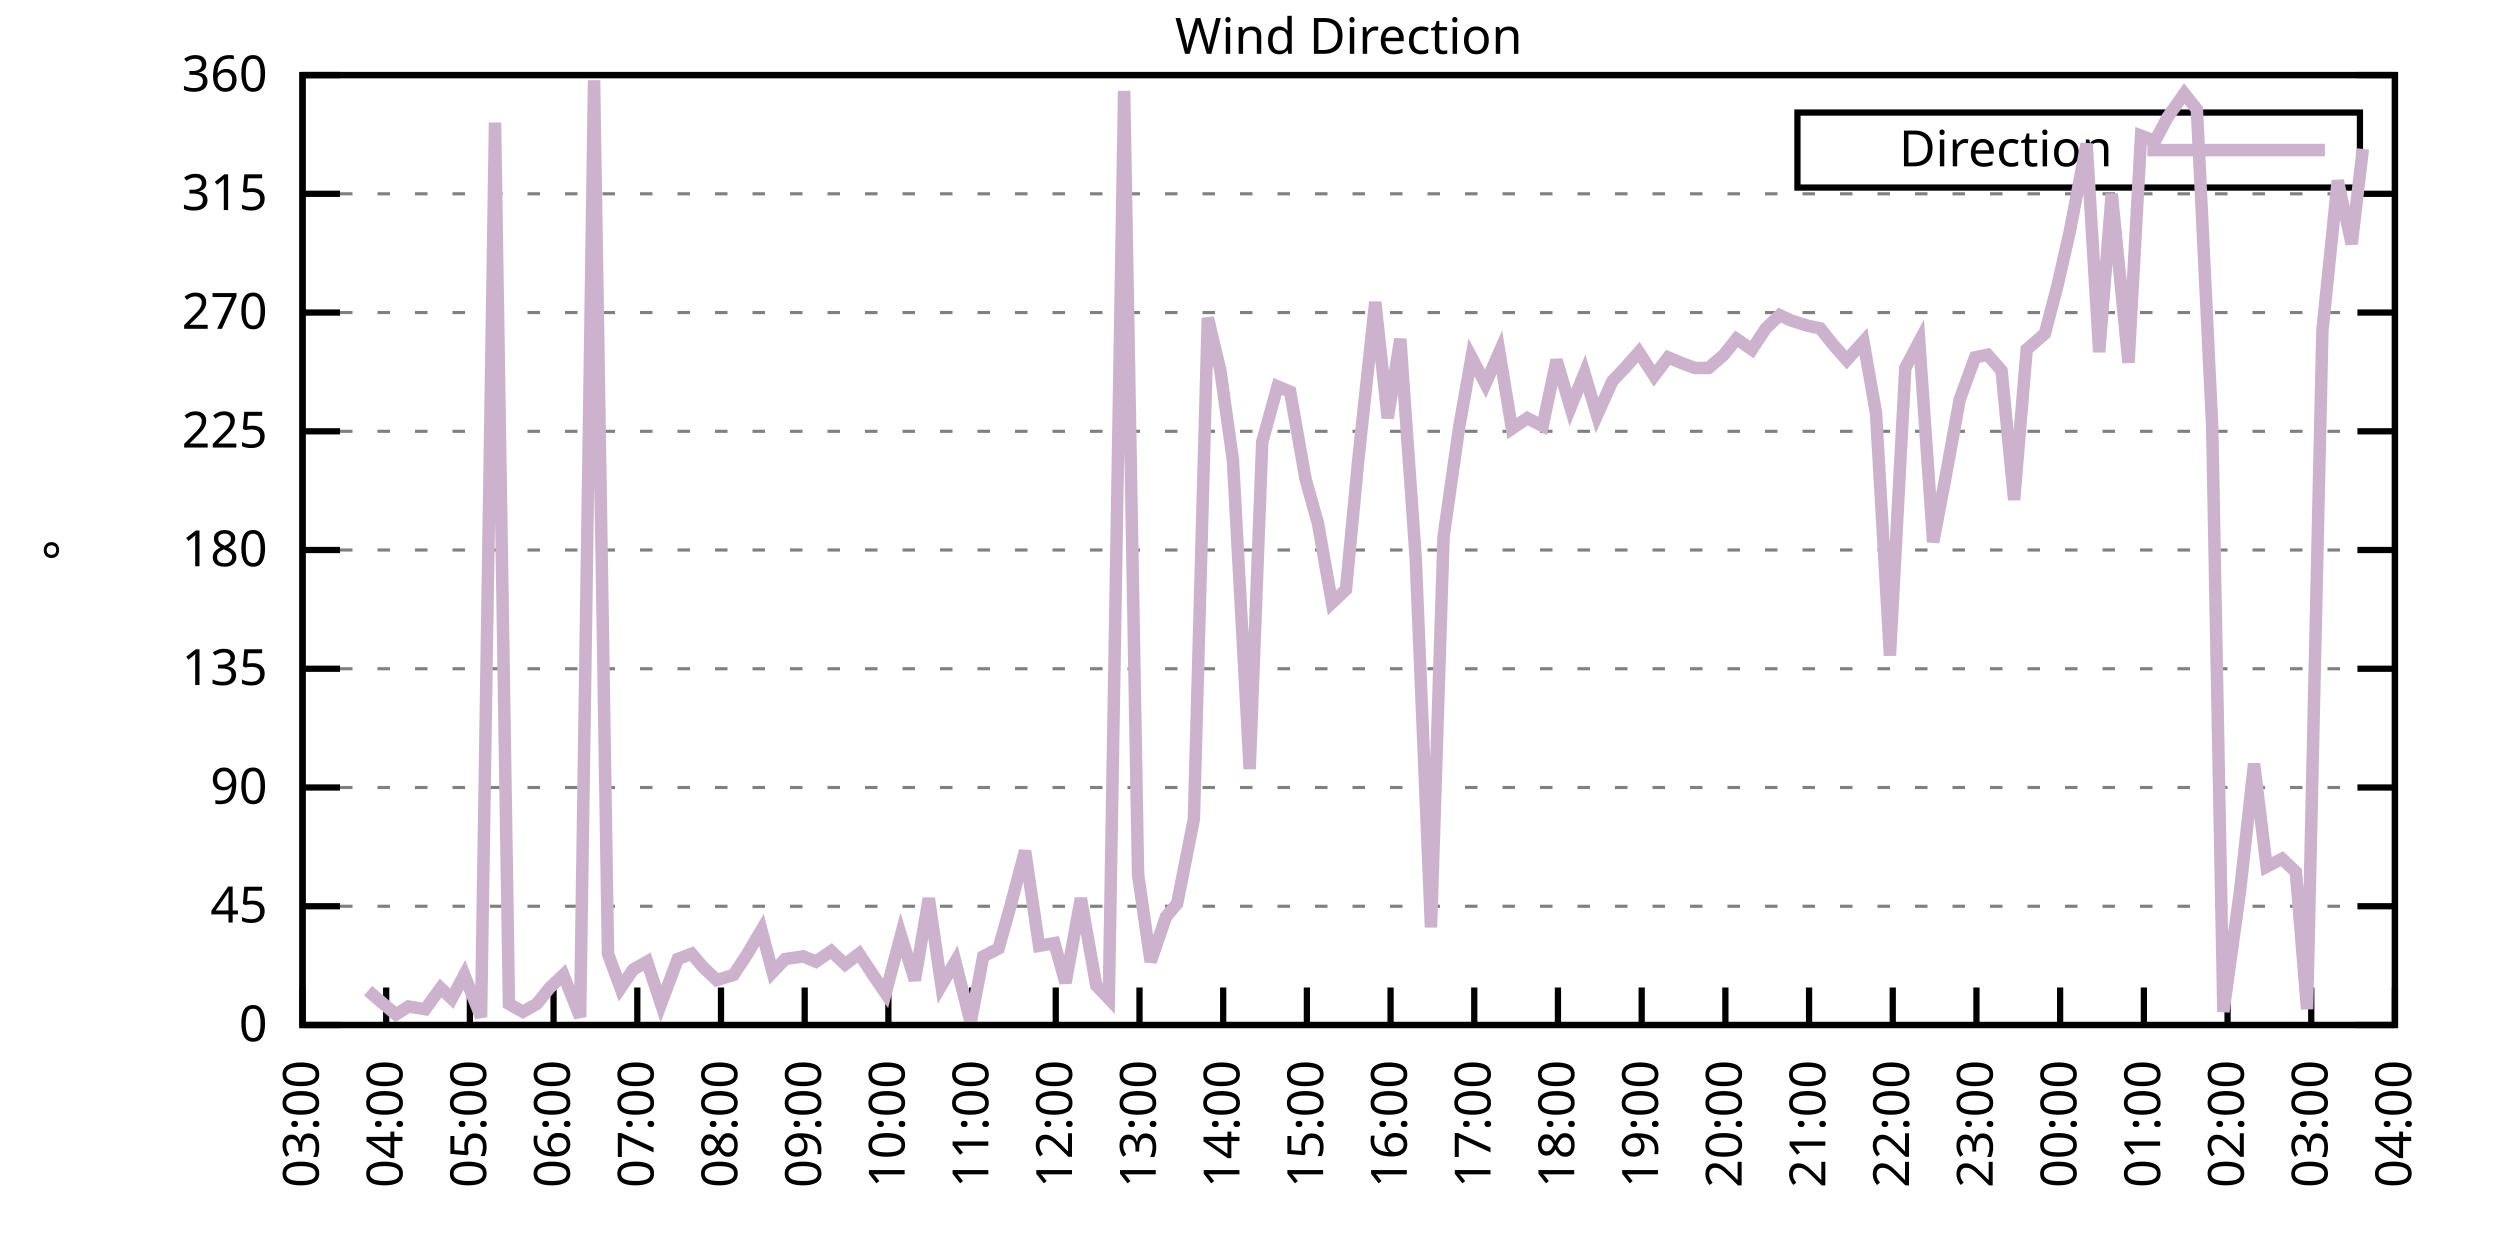
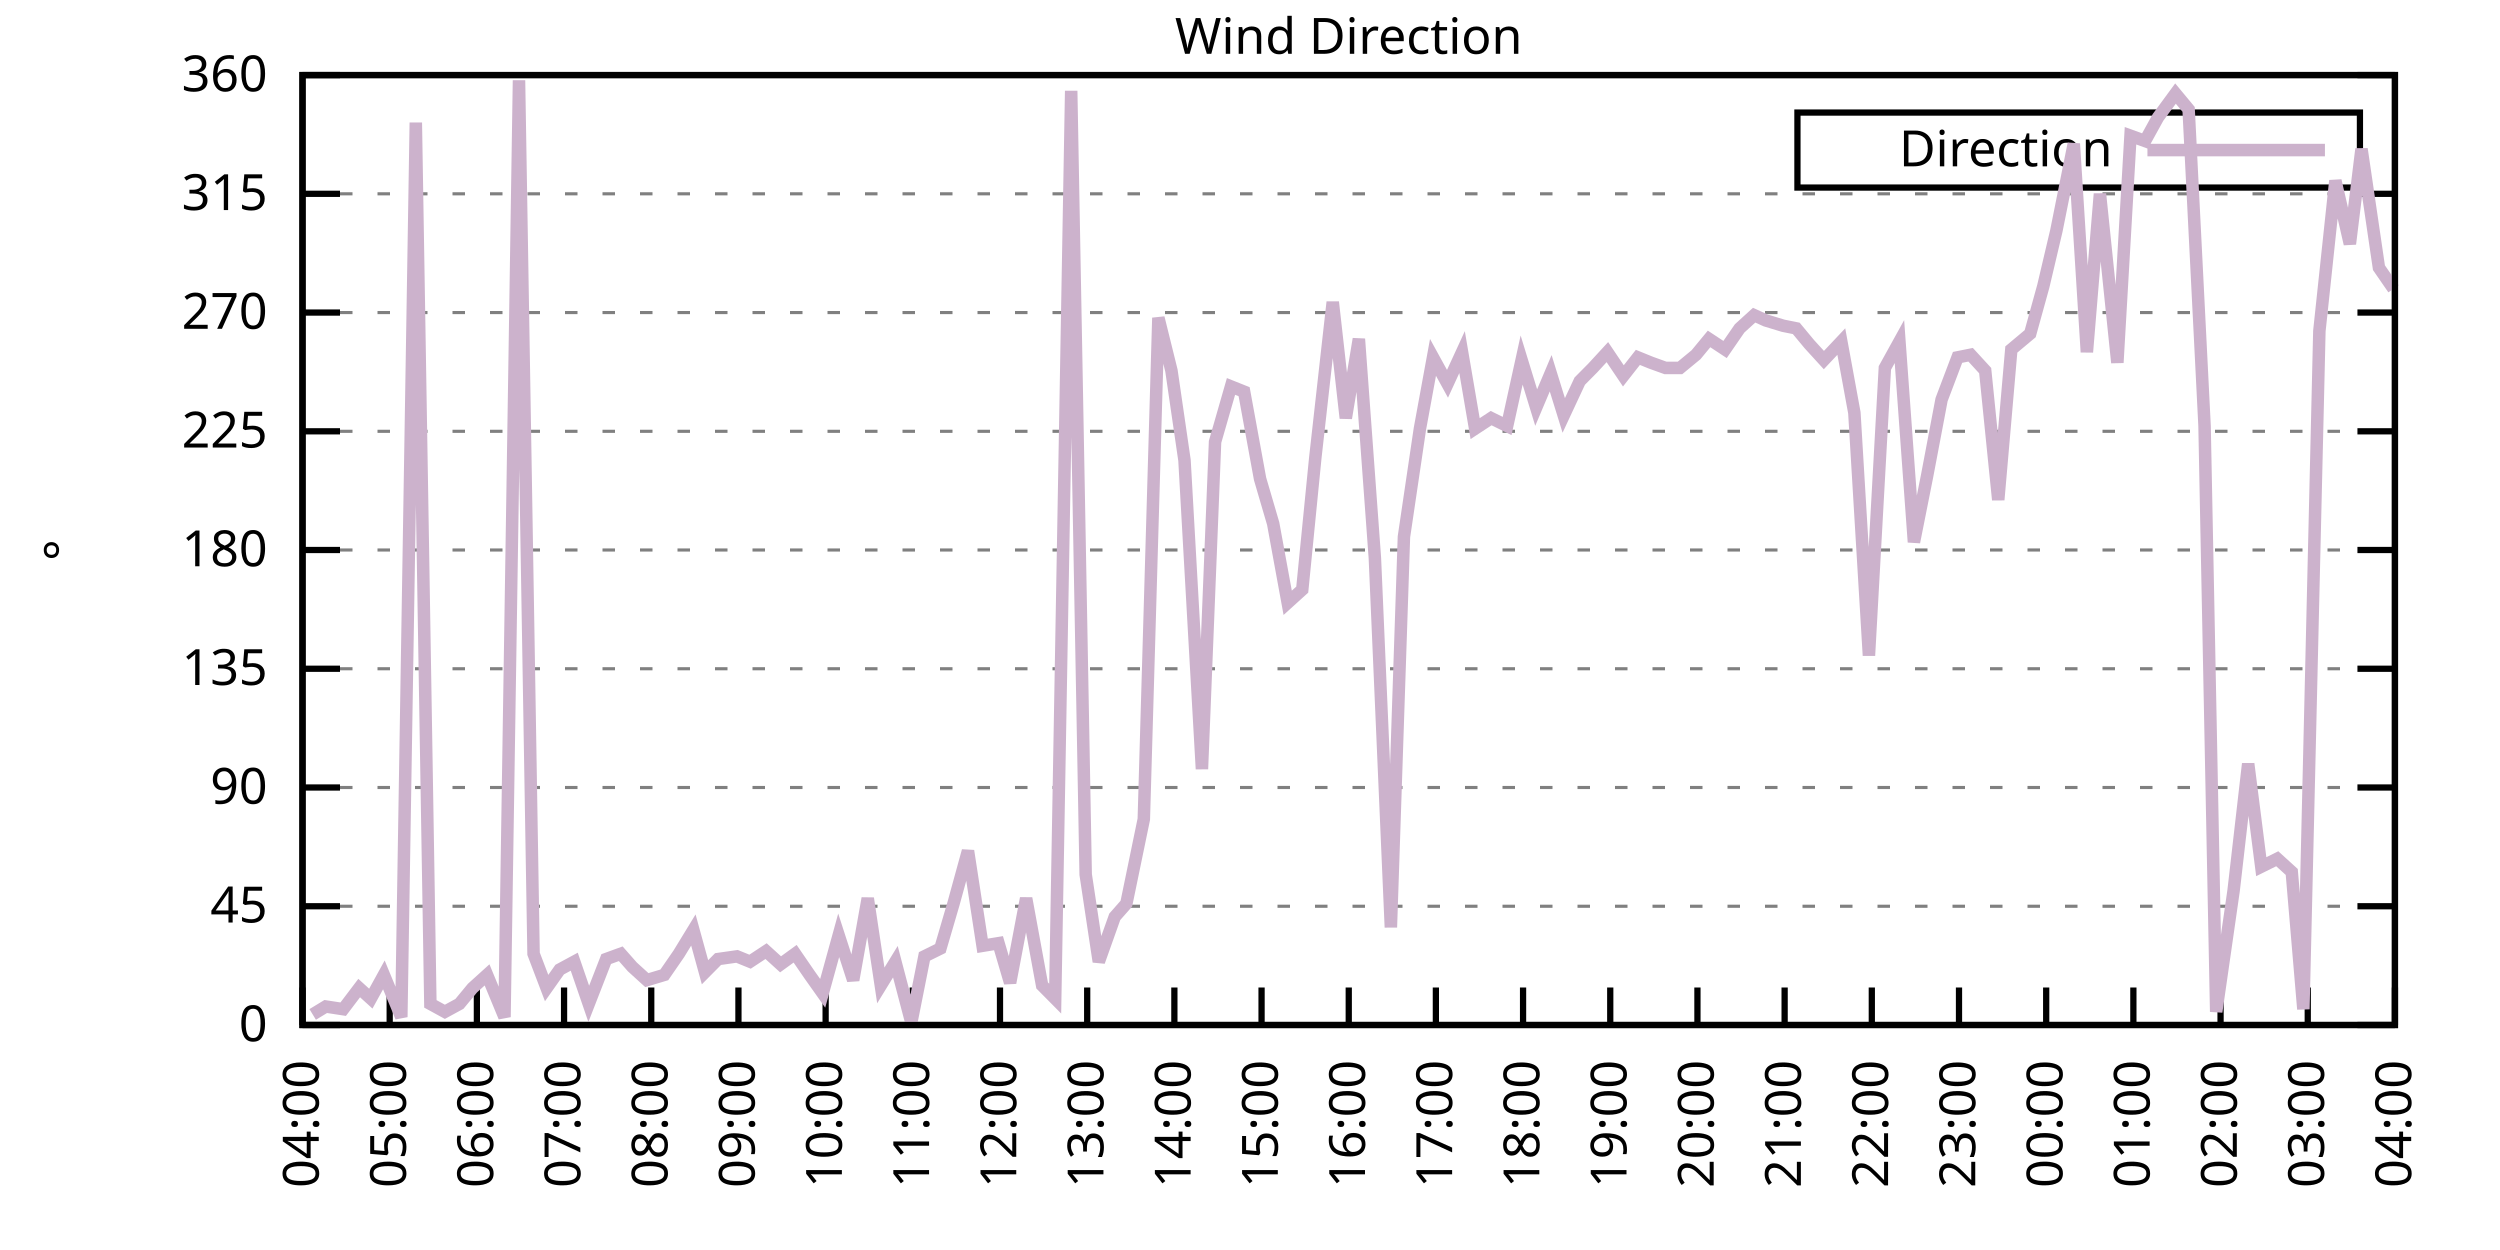
<svg xmlns="http://www.w3.org/2000/svg" xmlns:xlink="http://www.w3.org/1999/xlink" width="400" height="200" viewBox="0 0 400 200">
  <g id="gnuplot_canvas">
    <rect x="0" y="0" width="400" height="200" fill="none" />
    <defs>
      <circle id="gpDot" r="0.5" stroke-width="0.5" stroke="currentColor" />
      <path id="gpPt0" stroke-width="0.333" stroke="currentColor" d="M-1,0 h2 M0,-1 v2" />
      <path id="gpPt1" stroke-width="0.333" stroke="currentColor" d="M-1,-1 L1,1 M1,-1 L-1,1" />
      <path id="gpPt2" stroke-width="0.333" stroke="currentColor" d="M-1,0 L1,0 M0,-1 L0,1 M-1,-1 L1,1 M-1,1 L1,-1" />
      <rect id="gpPt3" stroke-width="0.333" stroke="currentColor" x="-1" y="-1" width="2" height="2" />
      <rect id="gpPt4" stroke-width="0.333" stroke="currentColor" fill="currentColor" x="-1" y="-1" width="2" height="2" />
      <circle id="gpPt5" stroke-width="0.333" stroke="currentColor" cx="0" cy="0" r="1" />
      <use xlink:href="#gpPt5" id="gpPt6" fill="currentColor" stroke="none" />
      <path id="gpPt7" stroke-width="0.333" stroke="currentColor" d="M0,-1.33 L-1.33,0.67 L1.33,0.67 z" />
      <use xlink:href="#gpPt7" id="gpPt8" fill="currentColor" stroke="none" />
      <use xlink:href="#gpPt7" id="gpPt9" stroke="currentColor" transform="rotate(180)" />
      <use xlink:href="#gpPt9" id="gpPt10" fill="currentColor" stroke="none" />
      <use xlink:href="#gpPt3" id="gpPt11" stroke="currentColor" transform="rotate(45)" />
      <use xlink:href="#gpPt11" id="gpPt12" fill="currentColor" stroke="none" />
      <path id="gpPt13" stroke-width="0.333" stroke="currentColor" d="M0,1.330 L1.265,0.411 L0.782,-1.067 L-0.782,-1.076 L-1.265,0.411 z" />
      <use xlink:href="#gpPt13" id="gpPt14" fill="currentColor" stroke="none" />
      <filter id="textbox" filterUnits="objectBoundingBox" x="0" y="0" height="1" width="1">
        <feFlood flood-color="white" flood-opacity="1" result="bgnd" />
        <feComposite in="SourceGraphic" in2="bgnd" operator="atop" />
      </filter>
      <filter id="greybox" filterUnits="objectBoundingBox" x="0" y="0" height="1" width="1">
        <feFlood flood-color="lightgrey" flood-opacity="1" result="grey" />
        <feComposite in="SourceGraphic" in2="grey" operator="atop" />
      </filter>
    </defs>
    <g fill="none" color="white" stroke="currentColor" stroke-width="1.00" stroke-linecap="butt" stroke-linejoin="miter">
</g>
    <g fill="none" color="black" stroke="currentColor" stroke-width="1.00" stroke-linecap="butt" stroke-linejoin="miter">
      <g stroke="none" shape-rendering="crispEdges">
        <polygon fill="rgb(255, 255, 255)" points="48.40,164.00 383.18,164.00 383.18,12.02 48.40,12.02 " />
      </g>
    </g>
    <g fill="none" color="black" stroke="currentColor" stroke-width="1.00" stroke-linecap="butt" stroke-linejoin="miter">
</g>
    <g fill="none" color="black" stroke="black" stroke-width="0.50" stroke-linecap="butt" stroke-linejoin="miter">
</g>
    <g fill="none" color="gray" stroke="currentColor" stroke-width="0.50" stroke-linecap="butt" stroke-linejoin="miter">
      <path stroke="gray" stroke-dasharray="2,4" class="gridline" d="M48.40,164.00 L383.19,164.00  " />
    </g>
    <g fill="none" color="gray" stroke="gray" stroke-width="1.00" stroke-linecap="butt" stroke-linejoin="miter">
</g>
    <g fill="none" color="black" stroke="currentColor" stroke-width="1.00" stroke-linecap="butt" stroke-linejoin="miter">
      <path stroke="black" d="M48.40,164.00 L54.40,164.00 M383.19,164.00 L377.19,164.00  " />
      <g transform="translate(42.80,166.60)" stroke="none" fill="black" font-family="Sans" font-size="8.00" text-anchor="end">
        <text>
          <tspan font-family="Sans"> 0</tspan>
        </text>
      </g>
    </g>
    <g fill="none" color="black" stroke="currentColor" stroke-width="1.00" stroke-linecap="butt" stroke-linejoin="miter">
</g>
    <g fill="none" color="black" stroke="black" stroke-width="0.50" stroke-linecap="butt" stroke-linejoin="miter">
</g>
    <g fill="none" color="gray" stroke="currentColor" stroke-width="0.50" stroke-linecap="butt" stroke-linejoin="miter">
      <path stroke="gray" stroke-dasharray="2,4" class="gridline" d="M48.40,145.00 L383.19,145.00  " />
    </g>
    <g fill="none" color="gray" stroke="gray" stroke-width="1.00" stroke-linecap="butt" stroke-linejoin="miter">
</g>
    <g fill="none" color="black" stroke="currentColor" stroke-width="1.00" stroke-linecap="butt" stroke-linejoin="miter">
      <path stroke="black" d="M48.40,145.00 L54.40,145.00 M383.19,145.00 L377.19,145.00  " />
      <g transform="translate(42.80,147.60)" stroke="none" fill="black" font-family="Sans" font-size="8.00" text-anchor="end">
        <text>
          <tspan font-family="Sans"> 45</tspan>
        </text>
      </g>
    </g>
    <g fill="none" color="black" stroke="currentColor" stroke-width="1.00" stroke-linecap="butt" stroke-linejoin="miter">
</g>
    <g fill="none" color="black" stroke="black" stroke-width="0.50" stroke-linecap="butt" stroke-linejoin="miter">
</g>
    <g fill="none" color="gray" stroke="currentColor" stroke-width="0.50" stroke-linecap="butt" stroke-linejoin="miter">
      <path stroke="gray" stroke-dasharray="2,4" class="gridline" d="M48.40,126.00 L383.19,126.00  " />
    </g>
    <g fill="none" color="gray" stroke="gray" stroke-width="1.00" stroke-linecap="butt" stroke-linejoin="miter">
</g>
    <g fill="none" color="black" stroke="currentColor" stroke-width="1.00" stroke-linecap="butt" stroke-linejoin="miter">
      <path stroke="black" d="M48.40,126.00 L54.40,126.00 M383.19,126.00 L377.19,126.00  " />
      <g transform="translate(42.80,128.60)" stroke="none" fill="black" font-family="Sans" font-size="8.00" text-anchor="end">
        <text>
          <tspan font-family="Sans"> 90</tspan>
        </text>
      </g>
    </g>
    <g fill="none" color="black" stroke="currentColor" stroke-width="1.00" stroke-linecap="butt" stroke-linejoin="miter">
</g>
    <g fill="none" color="black" stroke="black" stroke-width="0.50" stroke-linecap="butt" stroke-linejoin="miter">
</g>
    <g fill="none" color="gray" stroke="currentColor" stroke-width="0.50" stroke-linecap="butt" stroke-linejoin="miter">
      <path stroke="gray" stroke-dasharray="2,4" class="gridline" d="M48.40,107.00 L383.19,107.00  " />
    </g>
    <g fill="none" color="gray" stroke="gray" stroke-width="1.00" stroke-linecap="butt" stroke-linejoin="miter">
</g>
    <g fill="none" color="black" stroke="currentColor" stroke-width="1.00" stroke-linecap="butt" stroke-linejoin="miter">
      <path stroke="black" d="M48.40,107.00 L54.40,107.00 M383.19,107.00 L377.19,107.00  " />
      <g transform="translate(42.80,109.60)" stroke="none" fill="black" font-family="Sans" font-size="8.00" text-anchor="end">
        <text>
          <tspan font-family="Sans"> 135</tspan>
        </text>
      </g>
    </g>
    <g fill="none" color="black" stroke="currentColor" stroke-width="1.00" stroke-linecap="butt" stroke-linejoin="miter">
</g>
    <g fill="none" color="black" stroke="black" stroke-width="0.50" stroke-linecap="butt" stroke-linejoin="miter">
</g>
    <g fill="none" color="gray" stroke="currentColor" stroke-width="0.50" stroke-linecap="butt" stroke-linejoin="miter">
      <path stroke="gray" stroke-dasharray="2,4" class="gridline" d="M48.40,88.00 L383.19,88.00  " />
    </g>
    <g fill="none" color="gray" stroke="gray" stroke-width="1.00" stroke-linecap="butt" stroke-linejoin="miter">
</g>
    <g fill="none" color="black" stroke="currentColor" stroke-width="1.00" stroke-linecap="butt" stroke-linejoin="miter">
      <path stroke="black" d="M48.40,88.00 L54.40,88.00 M383.19,88.00 L377.19,88.00  " />
      <g transform="translate(42.80,90.60)" stroke="none" fill="black" font-family="Sans" font-size="8.00" text-anchor="end">
        <text>
          <tspan font-family="Sans"> 180</tspan>
        </text>
      </g>
    </g>
    <g fill="none" color="black" stroke="currentColor" stroke-width="1.00" stroke-linecap="butt" stroke-linejoin="miter">
</g>
    <g fill="none" color="black" stroke="black" stroke-width="0.50" stroke-linecap="butt" stroke-linejoin="miter">
</g>
    <g fill="none" color="gray" stroke="currentColor" stroke-width="0.50" stroke-linecap="butt" stroke-linejoin="miter">
      <path stroke="gray" stroke-dasharray="2,4" class="gridline" d="M48.40,69.01 L383.19,69.01  " />
    </g>
    <g fill="none" color="gray" stroke="gray" stroke-width="1.00" stroke-linecap="butt" stroke-linejoin="miter">
</g>
    <g fill="none" color="black" stroke="currentColor" stroke-width="1.00" stroke-linecap="butt" stroke-linejoin="miter">
      <path stroke="black" d="M48.40,69.01 L54.40,69.01 M383.19,69.01 L377.19,69.01  " />
      <g transform="translate(42.80,71.61)" stroke="none" fill="black" font-family="Sans" font-size="8.00" text-anchor="end">
        <text>
          <tspan font-family="Sans"> 225</tspan>
        </text>
      </g>
    </g>
    <g fill="none" color="black" stroke="currentColor" stroke-width="1.00" stroke-linecap="butt" stroke-linejoin="miter">
</g>
    <g fill="none" color="black" stroke="black" stroke-width="0.50" stroke-linecap="butt" stroke-linejoin="miter">
</g>
    <g fill="none" color="gray" stroke="currentColor" stroke-width="0.50" stroke-linecap="butt" stroke-linejoin="miter">
      <path stroke="gray" stroke-dasharray="2,4" class="gridline" d="M48.40,50.01 L383.19,50.01  " />
    </g>
    <g fill="none" color="gray" stroke="gray" stroke-width="1.00" stroke-linecap="butt" stroke-linejoin="miter">
</g>
    <g fill="none" color="black" stroke="currentColor" stroke-width="1.00" stroke-linecap="butt" stroke-linejoin="miter">
      <path stroke="black" d="M48.40,50.01 L54.40,50.01 M383.19,50.01 L377.19,50.01  " />
      <g transform="translate(42.80,52.61)" stroke="none" fill="black" font-family="Sans" font-size="8.00" text-anchor="end">
        <text>
          <tspan font-family="Sans"> 270</tspan>
        </text>
      </g>
    </g>
    <g fill="none" color="black" stroke="currentColor" stroke-width="1.00" stroke-linecap="butt" stroke-linejoin="miter">
</g>
    <g fill="none" color="black" stroke="black" stroke-width="0.50" stroke-linecap="butt" stroke-linejoin="miter">
</g>
    <g fill="none" color="gray" stroke="currentColor" stroke-width="0.50" stroke-linecap="butt" stroke-linejoin="miter">
      <path stroke="gray" stroke-dasharray="2,4" class="gridline" d="M48.40,31.01 L383.19,31.01  " />
    </g>
    <g fill="none" color="gray" stroke="gray" stroke-width="1.00" stroke-linecap="butt" stroke-linejoin="miter">
</g>
    <g fill="none" color="black" stroke="currentColor" stroke-width="1.00" stroke-linecap="butt" stroke-linejoin="miter">
      <path stroke="black" d="M48.40,31.01 L54.40,31.01 M383.19,31.01 L377.19,31.01  " />
      <g transform="translate(42.80,33.61)" stroke="none" fill="black" font-family="Sans" font-size="8.00" text-anchor="end">
        <text>
          <tspan font-family="Sans"> 315</tspan>
        </text>
      </g>
    </g>
    <g fill="none" color="black" stroke="currentColor" stroke-width="1.00" stroke-linecap="butt" stroke-linejoin="miter">
</g>
    <g fill="none" color="black" stroke="black" stroke-width="0.50" stroke-linecap="butt" stroke-linejoin="miter">
</g>
    <g fill="none" color="gray" stroke="currentColor" stroke-width="0.50" stroke-linecap="butt" stroke-linejoin="miter">
      <path stroke="gray" stroke-dasharray="2,4" class="gridline" d="M48.40,12.01 L383.19,12.01  " />
    </g>
    <g fill="none" color="gray" stroke="gray" stroke-width="1.00" stroke-linecap="butt" stroke-linejoin="miter">
</g>
    <g fill="none" color="black" stroke="currentColor" stroke-width="1.00" stroke-linecap="butt" stroke-linejoin="miter">
      <path stroke="black" d="M48.40,12.01 L54.40,12.01 M383.19,12.01 L377.19,12.01  " />
      <g transform="translate(42.80,14.61)" stroke="none" fill="black" font-family="Sans" font-size="8.00" text-anchor="end">
        <text>
          <tspan font-family="Sans"> 360</tspan>
        </text>
      </g>
    </g>
    <g fill="none" color="black" stroke="currentColor" stroke-width="1.00" stroke-linecap="butt" stroke-linejoin="miter">
      <path stroke="black" d="M48.40,164.00 L48.40,158.00  " />
      <g transform="translate(51.00,169.60) rotate(270.00)" stroke="none" fill="black" font-family="Sans" font-size="8.00" text-anchor="end">
        <text>
-           <tspan font-family="Sans">03:00</tspan>
-         </text>
-       </g>
-     </g>
-     <g fill="none" color="black" stroke="currentColor" stroke-width="1.00" stroke-linecap="butt" stroke-linejoin="miter">
-       <path stroke="black" d="M61.79,164.00 L61.79,158.00  " />
-       <g transform="translate(64.39,169.60) rotate(270.00)" stroke="none" fill="black" font-family="Sans" font-size="8.00" text-anchor="end">
-         <text>
          <tspan font-family="Sans">04:00</tspan>
        </text>
      </g>
    </g>
    <g fill="none" color="black" stroke="currentColor" stroke-width="1.00" stroke-linecap="butt" stroke-linejoin="miter">
-       <path stroke="black" d="M75.18,164.00 L75.18,158.00  " />
-       <g transform="translate(77.78,169.60) rotate(270.00)" stroke="none" fill="black" font-family="Sans" font-size="8.00" text-anchor="end">
+       <path stroke="black" d="M62.35,164.00 L62.35,158.00  " />
+       <g transform="translate(64.95,169.60) rotate(270.00)" stroke="none" fill="black" font-family="Sans" font-size="8.00" text-anchor="end">
        <text>
          <tspan font-family="Sans">05:00</tspan>
        </text>
      </g>
    </g>
    <g fill="none" color="black" stroke="currentColor" stroke-width="1.00" stroke-linecap="butt" stroke-linejoin="miter">
-       <path stroke="black" d="M88.57,164.00 L88.57,158.00  " />
-       <g transform="translate(91.17,169.60) rotate(270.00)" stroke="none" fill="black" font-family="Sans" font-size="8.00" text-anchor="end">
+       <path stroke="black" d="M76.30,164.00 L76.30,158.00  " />
+       <g transform="translate(78.90,169.60) rotate(270.00)" stroke="none" fill="black" font-family="Sans" font-size="8.00" text-anchor="end">
        <text>
          <tspan font-family="Sans">06:00</tspan>
        </text>
      </g>
    </g>
    <g fill="none" color="black" stroke="currentColor" stroke-width="1.00" stroke-linecap="butt" stroke-linejoin="miter">
-       <path stroke="black" d="M101.97,164.00 L101.97,158.00  " />
-       <g transform="translate(104.57,169.60) rotate(270.00)" stroke="none" fill="black" font-family="Sans" font-size="8.00" text-anchor="end">
+       <path stroke="black" d="M90.25,164.00 L90.25,158.00  " />
+       <g transform="translate(92.85,169.60) rotate(270.00)" stroke="none" fill="black" font-family="Sans" font-size="8.00" text-anchor="end">
        <text>
          <tspan font-family="Sans">07:00</tspan>
        </text>
      </g>
    </g>
    <g fill="none" color="black" stroke="currentColor" stroke-width="1.00" stroke-linecap="butt" stroke-linejoin="miter">
-       <path stroke="black" d="M115.36,164.00 L115.36,158.00  " />
-       <g transform="translate(117.96,169.60) rotate(270.00)" stroke="none" fill="black" font-family="Sans" font-size="8.00" text-anchor="end">
+       <path stroke="black" d="M104.20,164.00 L104.20,158.00  " />
+       <g transform="translate(106.80,169.60) rotate(270.00)" stroke="none" fill="black" font-family="Sans" font-size="8.00" text-anchor="end">
        <text>
          <tspan font-family="Sans">08:00</tspan>
        </text>
      </g>
    </g>
    <g fill="none" color="black" stroke="currentColor" stroke-width="1.00" stroke-linecap="butt" stroke-linejoin="miter">
-       <path stroke="black" d="M128.75,164.00 L128.75,158.00  " />
-       <g transform="translate(131.35,169.60) rotate(270.00)" stroke="none" fill="black" font-family="Sans" font-size="8.00" text-anchor="end">
+       <path stroke="black" d="M118.15,164.00 L118.15,158.00  " />
+       <g transform="translate(120.75,169.60) rotate(270.00)" stroke="none" fill="black" font-family="Sans" font-size="8.00" text-anchor="end">
        <text>
          <tspan font-family="Sans">09:00</tspan>
        </text>
      </g>
    </g>
    <g fill="none" color="black" stroke="currentColor" stroke-width="1.00" stroke-linecap="butt" stroke-linejoin="miter">
-       <path stroke="black" d="M142.14,164.00 L142.14,158.00  " />
-       <g transform="translate(144.74,169.60) rotate(270.00)" stroke="none" fill="black" font-family="Sans" font-size="8.00" text-anchor="end">
+       <path stroke="black" d="M132.10,164.00 L132.10,158.00  " />
+       <g transform="translate(134.70,169.60) rotate(270.00)" stroke="none" fill="black" font-family="Sans" font-size="8.00" text-anchor="end">
        <text>
          <tspan font-family="Sans">10:00</tspan>
        </text>
      </g>
    </g>
    <g fill="none" color="black" stroke="currentColor" stroke-width="1.00" stroke-linecap="butt" stroke-linejoin="miter">
-       <path stroke="black" d="M155.53,164.00 L155.53,158.00  " />
-       <g transform="translate(158.13,169.60) rotate(270.00)" stroke="none" fill="black" font-family="Sans" font-size="8.00" text-anchor="end">
+       <path stroke="black" d="M146.05,164.00 L146.05,158.00  " />
+       <g transform="translate(148.65,169.60) rotate(270.00)" stroke="none" fill="black" font-family="Sans" font-size="8.00" text-anchor="end">
        <text>
          <tspan font-family="Sans">11:00</tspan>
        </text>
      </g>
    </g>
    <g fill="none" color="black" stroke="currentColor" stroke-width="1.00" stroke-linecap="butt" stroke-linejoin="miter">
-       <path stroke="black" d="M168.92,164.00 L168.92,158.00  " />
-       <g transform="translate(171.52,169.60) rotate(270.00)" stroke="none" fill="black" font-family="Sans" font-size="8.00" text-anchor="end">
+       <path stroke="black" d="M160.00,164.00 L160.00,158.00  " />
+       <g transform="translate(162.60,169.60) rotate(270.00)" stroke="none" fill="black" font-family="Sans" font-size="8.00" text-anchor="end">
        <text>
          <tspan font-family="Sans">12:00</tspan>
        </text>
      </g>
    </g>
    <g fill="none" color="black" stroke="currentColor" stroke-width="1.00" stroke-linecap="butt" stroke-linejoin="miter">
-       <path stroke="black" d="M182.32,164.00 L182.32,158.00  " />
-       <g transform="translate(184.92,169.60) rotate(270.00)" stroke="none" fill="black" font-family="Sans" font-size="8.00" text-anchor="end">
+       <path stroke="black" d="M173.95,164.00 L173.95,158.00  " />
+       <g transform="translate(176.55,169.60) rotate(270.00)" stroke="none" fill="black" font-family="Sans" font-size="8.00" text-anchor="end">
        <text>
          <tspan font-family="Sans">13:00</tspan>
        </text>
      </g>
    </g>
    <g fill="none" color="black" stroke="currentColor" stroke-width="1.00" stroke-linecap="butt" stroke-linejoin="miter">
-       <path stroke="black" d="M195.71,164.00 L195.71,158.00  " />
-       <g transform="translate(198.31,169.60) rotate(270.00)" stroke="none" fill="black" font-family="Sans" font-size="8.00" text-anchor="end">
+       <path stroke="black" d="M187.90,164.00 L187.90,158.00  " />
+       <g transform="translate(190.50,169.60) rotate(270.00)" stroke="none" fill="black" font-family="Sans" font-size="8.00" text-anchor="end">
        <text>
          <tspan font-family="Sans">14:00</tspan>
        </text>
      </g>
    </g>
    <g fill="none" color="black" stroke="currentColor" stroke-width="1.00" stroke-linecap="butt" stroke-linejoin="miter">
-       <path stroke="black" d="M209.10,164.00 L209.10,158.00  " />
-       <g transform="translate(211.70,169.60) rotate(270.00)" stroke="none" fill="black" font-family="Sans" font-size="8.00" text-anchor="end">
+       <path stroke="black" d="M201.85,164.00 L201.85,158.00  " />
+       <g transform="translate(204.45,169.60) rotate(270.00)" stroke="none" fill="black" font-family="Sans" font-size="8.00" text-anchor="end">
        <text>
          <tspan font-family="Sans">15:00</tspan>
        </text>
      </g>
    </g>
    <g fill="none" color="black" stroke="currentColor" stroke-width="1.00" stroke-linecap="butt" stroke-linejoin="miter">
-       <path stroke="black" d="M222.49,164.00 L222.49,158.00  " />
-       <g transform="translate(225.09,169.60) rotate(270.00)" stroke="none" fill="black" font-family="Sans" font-size="8.00" text-anchor="end">
+       <path stroke="black" d="M215.80,164.00 L215.80,158.00  " />
+       <g transform="translate(218.40,169.60) rotate(270.00)" stroke="none" fill="black" font-family="Sans" font-size="8.00" text-anchor="end">
        <text>
          <tspan font-family="Sans">16:00</tspan>
        </text>
      </g>
    </g>
    <g fill="none" color="black" stroke="currentColor" stroke-width="1.00" stroke-linecap="butt" stroke-linejoin="miter">
-       <path stroke="black" d="M235.88,164.00 L235.88,158.00  " />
-       <g transform="translate(238.48,169.60) rotate(270.00)" stroke="none" fill="black" font-family="Sans" font-size="8.00" text-anchor="end">
+       <path stroke="black" d="M229.74,164.00 L229.74,158.00  " />
+       <g transform="translate(232.34,169.60) rotate(270.00)" stroke="none" fill="black" font-family="Sans" font-size="8.00" text-anchor="end">
        <text>
          <tspan font-family="Sans">17:00</tspan>
        </text>
      </g>
    </g>
    <g fill="none" color="black" stroke="currentColor" stroke-width="1.00" stroke-linecap="butt" stroke-linejoin="miter">
-       <path stroke="black" d="M249.27,164.00 L249.27,158.00  " />
-       <g transform="translate(251.87,169.60) rotate(270.00)" stroke="none" fill="black" font-family="Sans" font-size="8.00" text-anchor="end">
+       <path stroke="black" d="M243.69,164.00 L243.69,158.00  " />
+       <g transform="translate(246.29,169.60) rotate(270.00)" stroke="none" fill="black" font-family="Sans" font-size="8.00" text-anchor="end">
        <text>
          <tspan font-family="Sans">18:00</tspan>
        </text>
      </g>
    </g>
    <g fill="none" color="black" stroke="currentColor" stroke-width="1.00" stroke-linecap="butt" stroke-linejoin="miter">
-       <path stroke="black" d="M262.67,164.00 L262.67,158.00  " />
-       <g transform="translate(265.27,169.60) rotate(270.00)" stroke="none" fill="black" font-family="Sans" font-size="8.00" text-anchor="end">
+       <path stroke="black" d="M257.64,164.00 L257.64,158.00  " />
+       <g transform="translate(260.24,169.60) rotate(270.00)" stroke="none" fill="black" font-family="Sans" font-size="8.00" text-anchor="end">
        <text>
          <tspan font-family="Sans">19:00</tspan>
        </text>
      </g>
    </g>
    <g fill="none" color="black" stroke="currentColor" stroke-width="1.00" stroke-linecap="butt" stroke-linejoin="miter">
-       <path stroke="black" d="M276.06,164.00 L276.06,158.00  " />
-       <g transform="translate(278.66,169.60) rotate(270.00)" stroke="none" fill="black" font-family="Sans" font-size="8.00" text-anchor="end">
+       <path stroke="black" d="M271.59,164.00 L271.59,158.00  " />
+       <g transform="translate(274.19,169.60) rotate(270.00)" stroke="none" fill="black" font-family="Sans" font-size="8.00" text-anchor="end">
        <text>
          <tspan font-family="Sans">20:00</tspan>
        </text>
      </g>
    </g>
    <g fill="none" color="black" stroke="currentColor" stroke-width="1.00" stroke-linecap="butt" stroke-linejoin="miter">
-       <path stroke="black" d="M289.45,164.00 L289.45,158.00  " />
-       <g transform="translate(292.05,169.60) rotate(270.00)" stroke="none" fill="black" font-family="Sans" font-size="8.00" text-anchor="end">
+       <path stroke="black" d="M285.54,164.00 L285.54,158.00  " />
+       <g transform="translate(288.14,169.60) rotate(270.00)" stroke="none" fill="black" font-family="Sans" font-size="8.00" text-anchor="end">
        <text>
          <tspan font-family="Sans">21:00</tspan>
        </text>
      </g>
    </g>
    <g fill="none" color="black" stroke="currentColor" stroke-width="1.00" stroke-linecap="butt" stroke-linejoin="miter">
-       <path stroke="black" d="M302.84,164.00 L302.84,158.00  " />
-       <g transform="translate(305.44,169.60) rotate(270.00)" stroke="none" fill="black" font-family="Sans" font-size="8.00" text-anchor="end">
+       <path stroke="black" d="M299.49,164.00 L299.49,158.00  " />
+       <g transform="translate(302.09,169.60) rotate(270.00)" stroke="none" fill="black" font-family="Sans" font-size="8.00" text-anchor="end">
        <text>
          <tspan font-family="Sans">22:00</tspan>
        </text>
      </g>
    </g>
    <g fill="none" color="black" stroke="currentColor" stroke-width="1.00" stroke-linecap="butt" stroke-linejoin="miter">
-       <path stroke="black" d="M316.23,164.00 L316.23,158.00  " />
-       <g transform="translate(318.83,169.60) rotate(270.00)" stroke="none" fill="black" font-family="Sans" font-size="8.00" text-anchor="end">
+       <path stroke="black" d="M313.44,164.00 L313.44,158.00  " />
+       <g transform="translate(316.04,169.60) rotate(270.00)" stroke="none" fill="black" font-family="Sans" font-size="8.00" text-anchor="end">
        <text>
          <tspan font-family="Sans">23:00</tspan>
        </text>
      </g>
    </g>
    <g fill="none" color="black" stroke="currentColor" stroke-width="1.00" stroke-linecap="butt" stroke-linejoin="miter">
-       <path stroke="black" d="M329.62,164.00 L329.62,158.00  " />
-       <g transform="translate(332.22,169.60) rotate(270.00)" stroke="none" fill="black" font-family="Sans" font-size="8.00" text-anchor="end">
+       <path stroke="black" d="M327.39,164.00 L327.39,158.00  " />
+       <g transform="translate(329.99,169.60) rotate(270.00)" stroke="none" fill="black" font-family="Sans" font-size="8.00" text-anchor="end">
        <text>
          <tspan font-family="Sans">00:00</tspan>
        </text>
      </g>
    </g>
    <g fill="none" color="black" stroke="currentColor" stroke-width="1.00" stroke-linecap="butt" stroke-linejoin="miter">
-       <path stroke="black" d="M343.02,164.00 L343.02,158.00  " />
-       <g transform="translate(345.62,169.60) rotate(270.00)" stroke="none" fill="black" font-family="Sans" font-size="8.00" text-anchor="end">
+       <path stroke="black" d="M341.34,164.00 L341.34,158.00  " />
+       <g transform="translate(343.94,169.60) rotate(270.00)" stroke="none" fill="black" font-family="Sans" font-size="8.00" text-anchor="end">
        <text>
          <tspan font-family="Sans">01:00</tspan>
        </text>
      </g>
    </g>
    <g fill="none" color="black" stroke="currentColor" stroke-width="1.00" stroke-linecap="butt" stroke-linejoin="miter">
-       <path stroke="black" d="M356.41,164.00 L356.41,158.00  " />
-       <g transform="translate(359.01,169.60) rotate(270.00)" stroke="none" fill="black" font-family="Sans" font-size="8.00" text-anchor="end">
+       <path stroke="black" d="M355.29,164.00 L355.29,158.00  " />
+       <g transform="translate(357.89,169.60) rotate(270.00)" stroke="none" fill="black" font-family="Sans" font-size="8.00" text-anchor="end">
        <text>
          <tspan font-family="Sans">02:00</tspan>
        </text>
      </g>
    </g>
    <g fill="none" color="black" stroke="currentColor" stroke-width="1.00" stroke-linecap="butt" stroke-linejoin="miter">
-       <path stroke="black" d="M369.80,164.00 L369.80,158.00  " />
-       <g transform="translate(372.40,169.60) rotate(270.00)" stroke="none" fill="black" font-family="Sans" font-size="8.00" text-anchor="end">
+       <path stroke="black" d="M369.24,164.00 L369.24,158.00  " />
+       <g transform="translate(371.84,169.60) rotate(270.00)" stroke="none" fill="black" font-family="Sans" font-size="8.00" text-anchor="end">
        <text>
          <tspan font-family="Sans">03:00</tspan>
        </text>
      </g>
    </g>
    <g fill="none" color="black" stroke="currentColor" stroke-width="1.00" stroke-linecap="butt" stroke-linejoin="miter">
      <path stroke="black" d="M383.19,164.00 L383.19,158.00  " />
      <g transform="translate(385.79,169.60) rotate(270.00)" stroke="none" fill="black" font-family="Sans" font-size="8.00" text-anchor="end">
        <text>
          <tspan font-family="Sans">04:00</tspan>
        </text>
      </g>
    </g>
    <g fill="none" color="black" stroke="currentColor" stroke-width="1.00" stroke-linecap="butt" stroke-linejoin="miter">
</g>
    <g fill="none" color="black" stroke="currentColor" stroke-width="1.00" stroke-linecap="butt" stroke-linejoin="miter">
      <path stroke="black" d="M48.40,12.01 L48.40,164.00 L383.19,164.00 L383.19,12.01 L48.40,12.01 Z  " />
    </g>
    <g fill="none" color="black" stroke="currentColor" stroke-width="1.00" stroke-linecap="butt" stroke-linejoin="miter">
</g>
    <g fill="none" color="black" stroke="currentColor" stroke-width="1.00" stroke-linecap="butt" stroke-linejoin="miter">
      <path stroke="black" d="M287.59,30.01 L287.59,18.01 L377.59,18.01 L377.59,30.01 L287.59,30.01 Z  " />
    </g>
    <g id="Wind_direction_plot_1">
      <g fill="none" color="white" stroke="black" stroke-width="2.00" stroke-linecap="butt" stroke-linejoin="miter">
</g>
      <g fill="none" color="black" stroke="currentColor" stroke-width="2.00" stroke-linecap="butt" stroke-linejoin="miter">
        <g transform="translate(337.99,26.61)" stroke="none" fill="black" font-family="Sans" font-size="8.00" text-anchor="end">
          <text>
            <tspan font-family="Sans">Direction</tspan>
          </text>
        </g>
      </g>
      <g fill="none" color="black" stroke="currentColor" stroke-width="2.00" stroke-linecap="butt" stroke-linejoin="miter">
-         <path stroke="rgb(204, 178, 204)" d="M343.59,24.01 L371.99,24.01 M58.89,158.51 L61.35,160.62 L63.35,162.31 L65.36,161.04 L68.04,161.47 L70.50,158.09   L72.28,159.78 L74.29,155.98 L76.97,162.73 L79.20,19.61 L81.43,160.62 L83.66,161.89 L85.90,160.62 L87.91,158.09   L90.14,155.98 L92.82,162.73 L95.05,12.85 L97.28,152.60 L99.29,158.09 L101.30,155.13 L103.53,153.87 L105.76,160.62   L108.44,153.45 L110.67,152.60 L112.46,154.71 L114.69,156.82 L117.37,155.98 L119.60,152.60 L121.83,148.80 L123.62,155.56   L125.62,153.45 L128.53,153.02 L130.54,153.87 L132.99,152.18 L135.22,154.29 L137.45,152.60 L139.69,155.98 L141.69,158.93   L144.15,149.65 L146.38,156.82 L148.61,143.73 L150.62,157.67 L152.85,153.87 L155.31,163.58 L157.32,153.02 L159.77,151.76   L161.78,144.58 L164.01,136.14 L166.25,151.33 L168.70,150.91 L170.49,157.24 L172.94,143.73 L175.40,157.67 L177.41,159.78   L179.86,14.54 L182.09,139.93 L184.10,153.87 L186.56,146.69 L188.34,144.58 L191.02,131.07 L193.25,50.85 L195.26,59.30   L197.27,73.65 L199.95,123.05 L201.96,70.70 L204.41,61.83 L206.42,62.67 L208.88,76.61 L210.88,83.78 L213.12,96.45   L215.35,94.34 L217.36,73.23 L220.04,48.32 L222.04,66.90 L224.05,54.23 L226.51,89.27 L228.96,148.38 L230.97,85.89   L233.43,68.58 L235.44,57.18 L237.67,61.41 L239.90,56.34 L241.91,68.58 L244.36,66.90 L246.82,68.16 L249.05,57.61   L251.28,65.21 L253.51,59.72 L255.52,66.47 L257.98,60.98 L259.99,58.87 L262.22,56.34 L264.67,60.14 L266.91,57.18   L268.92,58.03 L271.15,58.87 L273.38,58.87 L275.83,56.76 L277.84,54.23 L280.30,55.92 L282.53,52.54 L284.76,50.43   L286.55,51.27 L289.23,52.12 L291.23,52.54 L293.24,55.07 L295.48,57.61 L298.15,54.65 L300.16,66.05 L302.39,104.89   L304.85,58.87 L307.08,54.65 L309.31,86.74 L311.32,76.18 L313.55,63.94 L316.01,57.18 L318.02,56.76 L320.25,59.30   L322.26,79.98 L324.27,55.92 L327.17,53.39 L329.18,45.79 L331.19,36.92 L333.86,22.99 L335.87,56.34 L337.88,31.01   L340.56,58.03 L342.57,21.72 L344.80,22.56 L346.81,18.77 L349.49,14.97 L351.50,17.50 L353.95,68.16 L355.74,161.89   L358.42,142.47 L360.65,122.20 L362.66,138.67 L365.11,137.40 L367.34,139.51 L369.13,161.47 L371.58,52.96 L374.04,28.90   L376.27,39.03 L378.06,23.83  " />
+         <path stroke="rgb(204, 178, 204)" d="M343.59,24.01 L371.99,24.01 M50.03,162.31 L52.12,161.04 L54.91,161.47 L57.47,158.09 L59.33,159.78 L61.42,155.98   L64.21,162.73 L66.53,19.61 L68.86,160.62 L71.18,161.89 L73.51,160.62 L75.60,158.09 L77.93,155.98 L80.72,162.73   L83.04,12.85 L85.37,152.60 L87.46,158.09 L89.55,155.13 L91.88,153.87 L94.20,160.62 L96.99,153.45 L99.32,152.60   L101.18,154.71 L103.50,156.82 L106.29,155.98 L108.62,152.60 L110.94,148.80 L112.80,155.56 L114.89,153.45 L117.92,153.02   L120.01,153.87 L122.57,152.18 L124.89,154.29 L127.22,152.60 L129.54,155.98 L131.63,158.93 L134.19,149.65 L136.51,156.82   L138.84,143.73 L140.93,157.67 L143.26,153.87 L145.81,163.58 L147.91,153.02 L150.46,151.76 L152.56,144.58 L154.88,136.14   L157.21,151.33 L159.76,150.91 L161.62,157.24 L164.18,143.73 L166.74,157.67 L168.83,159.78 L171.39,14.54 L173.71,139.93   L175.81,153.87 L178.36,146.69 L180.22,144.58 L183.01,131.07 L185.34,50.85 L187.43,59.30 L189.52,73.65 L192.31,123.05   L194.41,70.70 L196.96,61.83 L199.06,62.67 L201.61,76.61 L203.71,83.78 L206.03,96.45 L208.36,94.34 L210.45,73.23   L213.24,48.32 L215.33,66.90 L217.42,54.23 L219.98,89.27 L222.54,148.38 L224.63,85.89 L227.19,68.58 L229.28,57.18   L231.60,61.41 L233.93,56.34 L236.02,68.58 L238.58,66.90 L241.14,68.16 L243.46,57.61 L245.79,65.21 L248.11,59.72   L250.20,66.47 L252.76,60.98 L254.85,58.87 L257.18,56.34 L259.74,60.14 L262.06,57.18 L264.15,58.03 L266.48,58.87   L268.80,58.87 L271.36,56.76 L273.45,54.23 L276.01,55.92 L278.34,52.54 L280.66,50.43 L282.52,51.27 L285.31,52.12   L287.40,52.54 L289.50,55.07 L291.82,57.61 L294.61,54.65 L296.70,66.05 L299.03,104.89 L301.58,58.87 L303.91,54.65   L306.23,86.74 L308.33,76.18 L310.65,63.94 L313.21,57.18 L315.30,56.76 L317.63,59.30 L319.72,79.98 L321.81,55.92   L324.83,53.39 L326.93,45.79 L329.02,36.92 L331.81,22.99 L333.90,56.34 L335.99,31.01 L338.78,58.03 L340.88,21.72   L343.20,22.56 L345.29,18.77 L348.08,14.97 L350.18,17.50 L352.73,68.16 L354.59,161.89 L357.38,142.47 L359.71,122.20   L361.80,138.67 L364.36,137.40 L366.68,139.51 L368.54,161.47 L371.10,52.96 L373.66,28.90 L375.98,39.03 L377.84,23.83   L380.63,42.83 L382.96,46.21  " />
      </g>
    </g>
    <g fill="none" color="black" stroke="currentColor" stroke-width="2.00" stroke-linecap="butt" stroke-linejoin="miter">
</g>
    <g fill="none" color="black" stroke="black" stroke-width="1.00" stroke-linecap="butt" stroke-linejoin="miter">
</g>
    <g fill="none" color="black" stroke="currentColor" stroke-width="1.00" stroke-linecap="butt" stroke-linejoin="miter">
      <path stroke="black" d="M48.40,12.01 L48.40,164.00 L383.19,164.00 L383.19,12.01 L48.40,12.01 Z  " />
      <g transform="translate(12.80,88.01) rotate(270.00)" stroke="none" fill="black" font-family="Sans" font-size="8.00" text-anchor="middle">
        <text>
          <tspan font-family="Sans">°</tspan>
        </text>
      </g>
    </g>
    <g fill="none" color="black" stroke="currentColor" stroke-width="1.00" stroke-linecap="butt" stroke-linejoin="miter">
</g>
    <g fill="none" color="black" stroke="currentColor" stroke-width="1.00" stroke-linecap="butt" stroke-linejoin="miter">
      <g transform="translate(215.79,8.61)" stroke="none" fill="black" font-family="Sans" font-size="8.00" text-anchor="middle">
        <text>
          <tspan font-family="Sans">Wind Direction</tspan>
        </text>
      </g>
    </g>
    <g fill="none" color="black" stroke="currentColor" stroke-width="1.00" stroke-linecap="butt" stroke-linejoin="miter">
</g>
  </g>
</svg>
